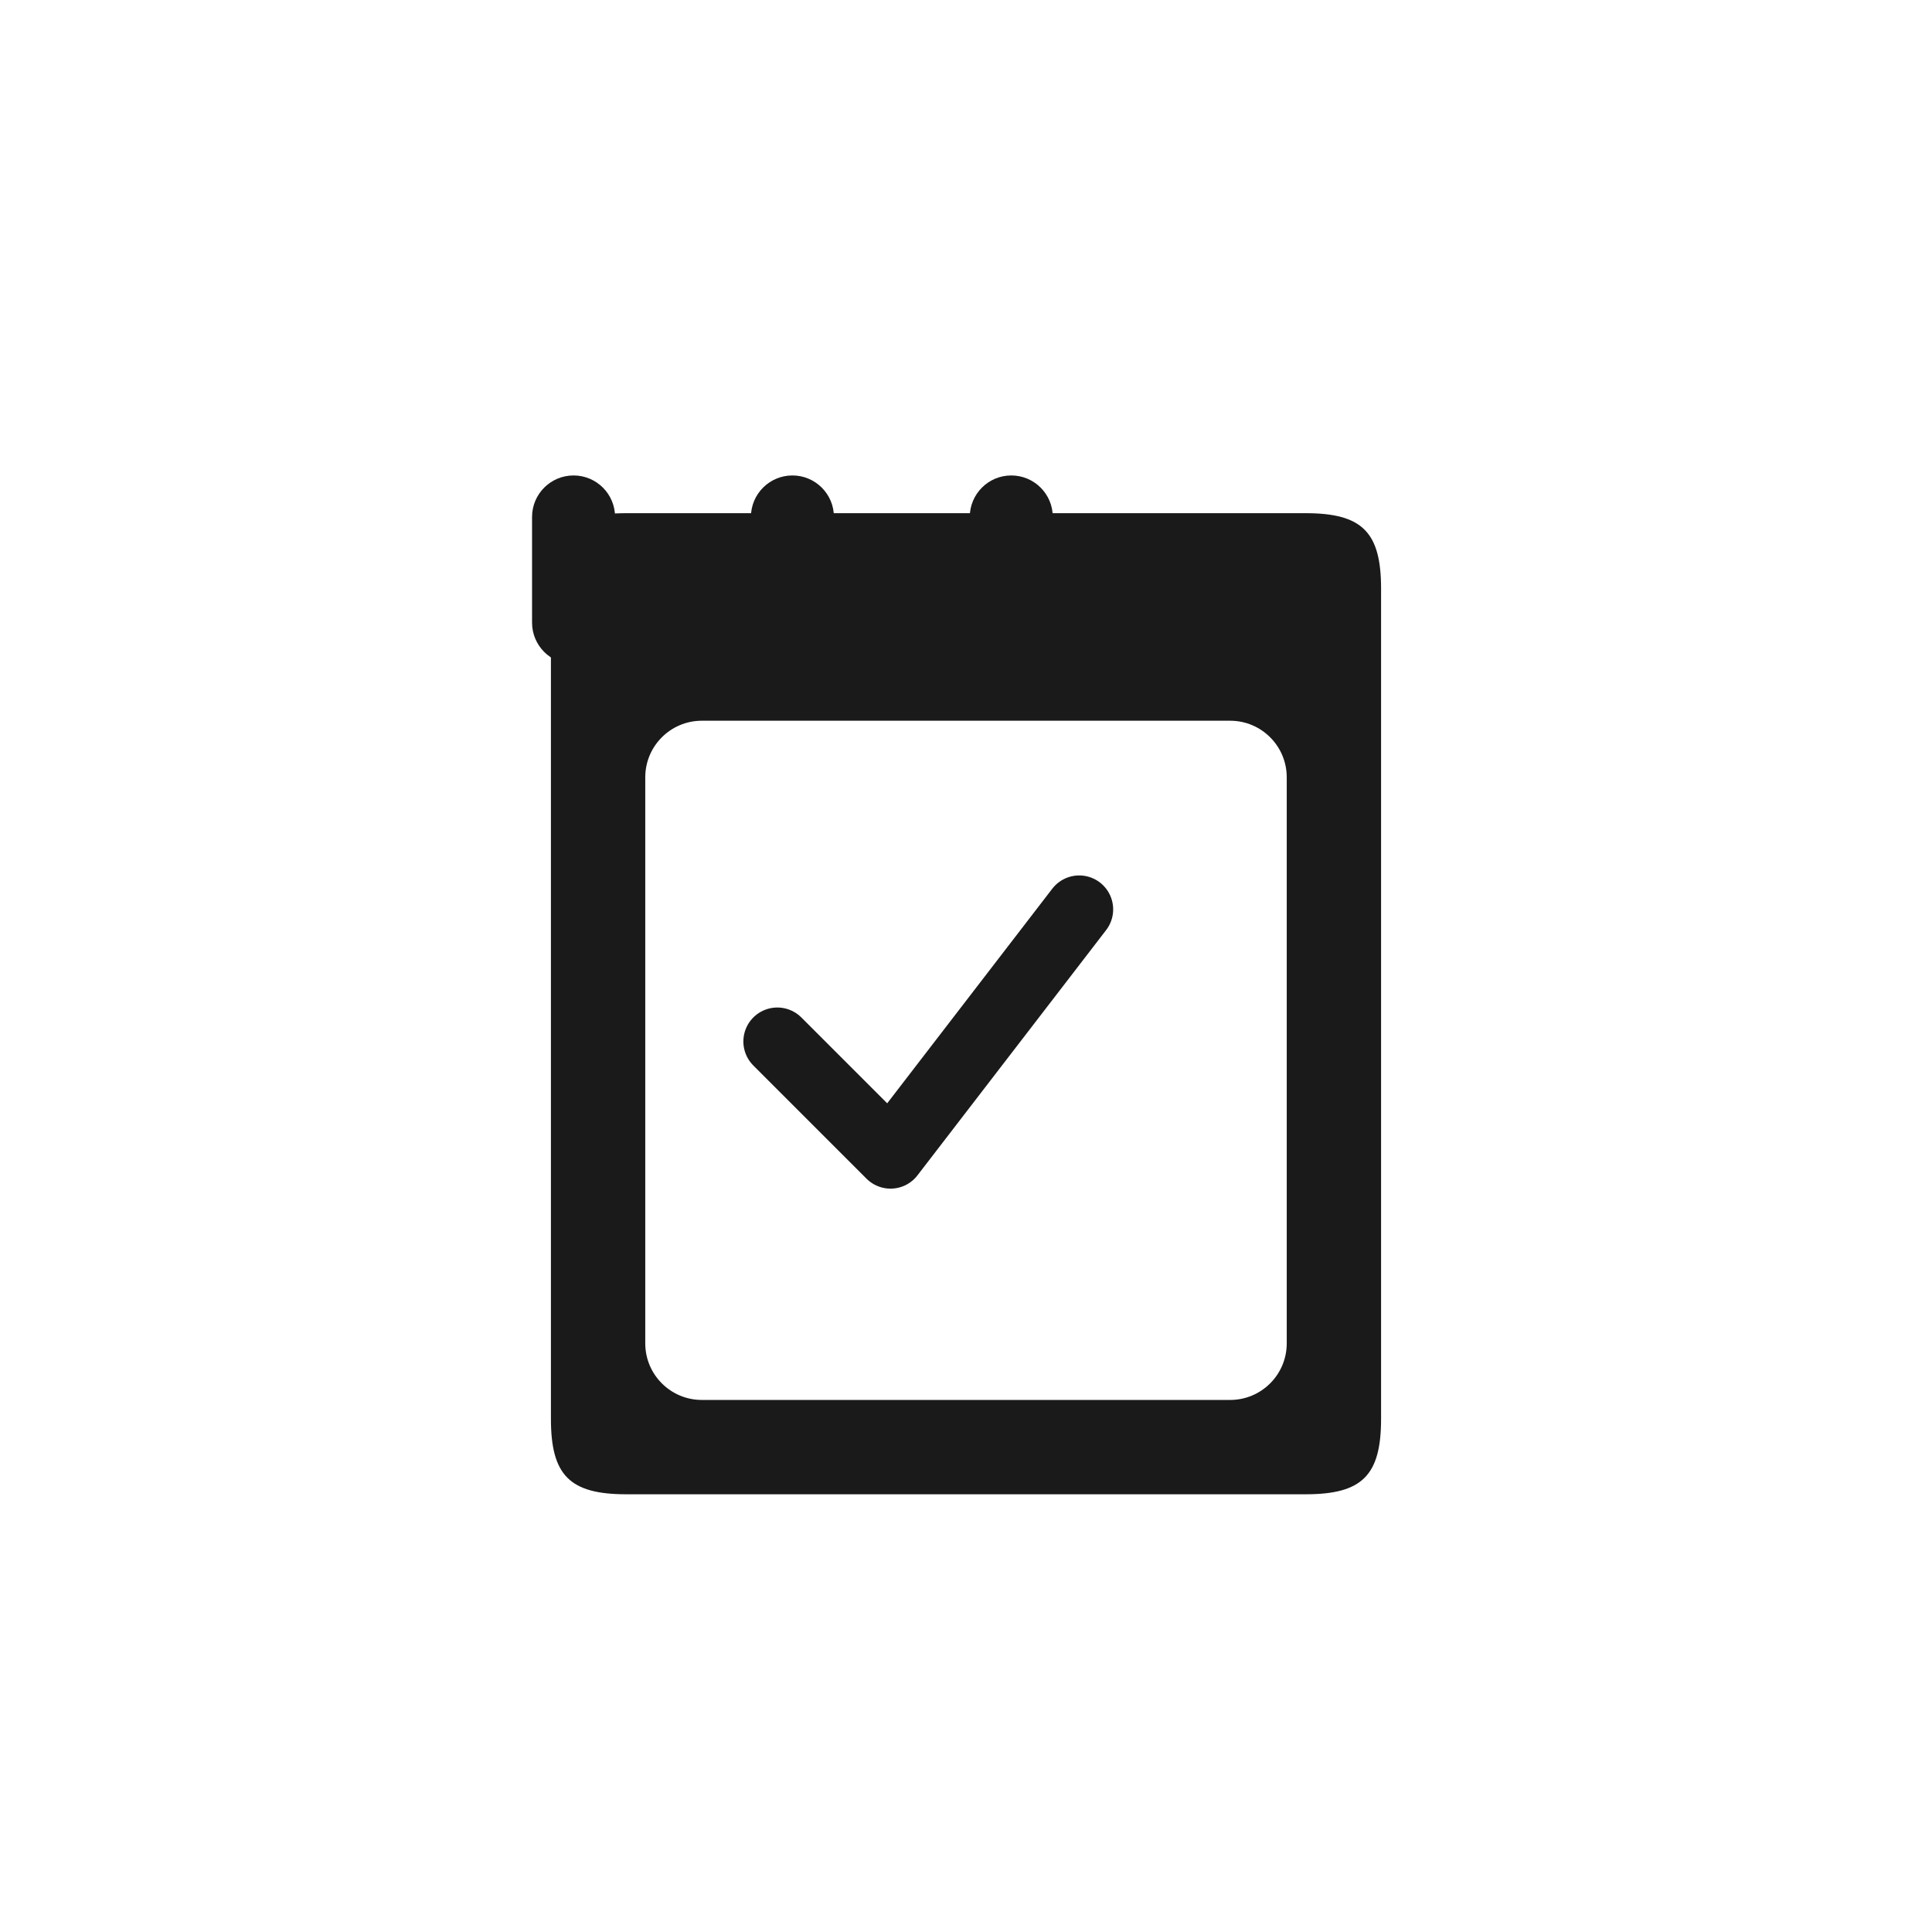
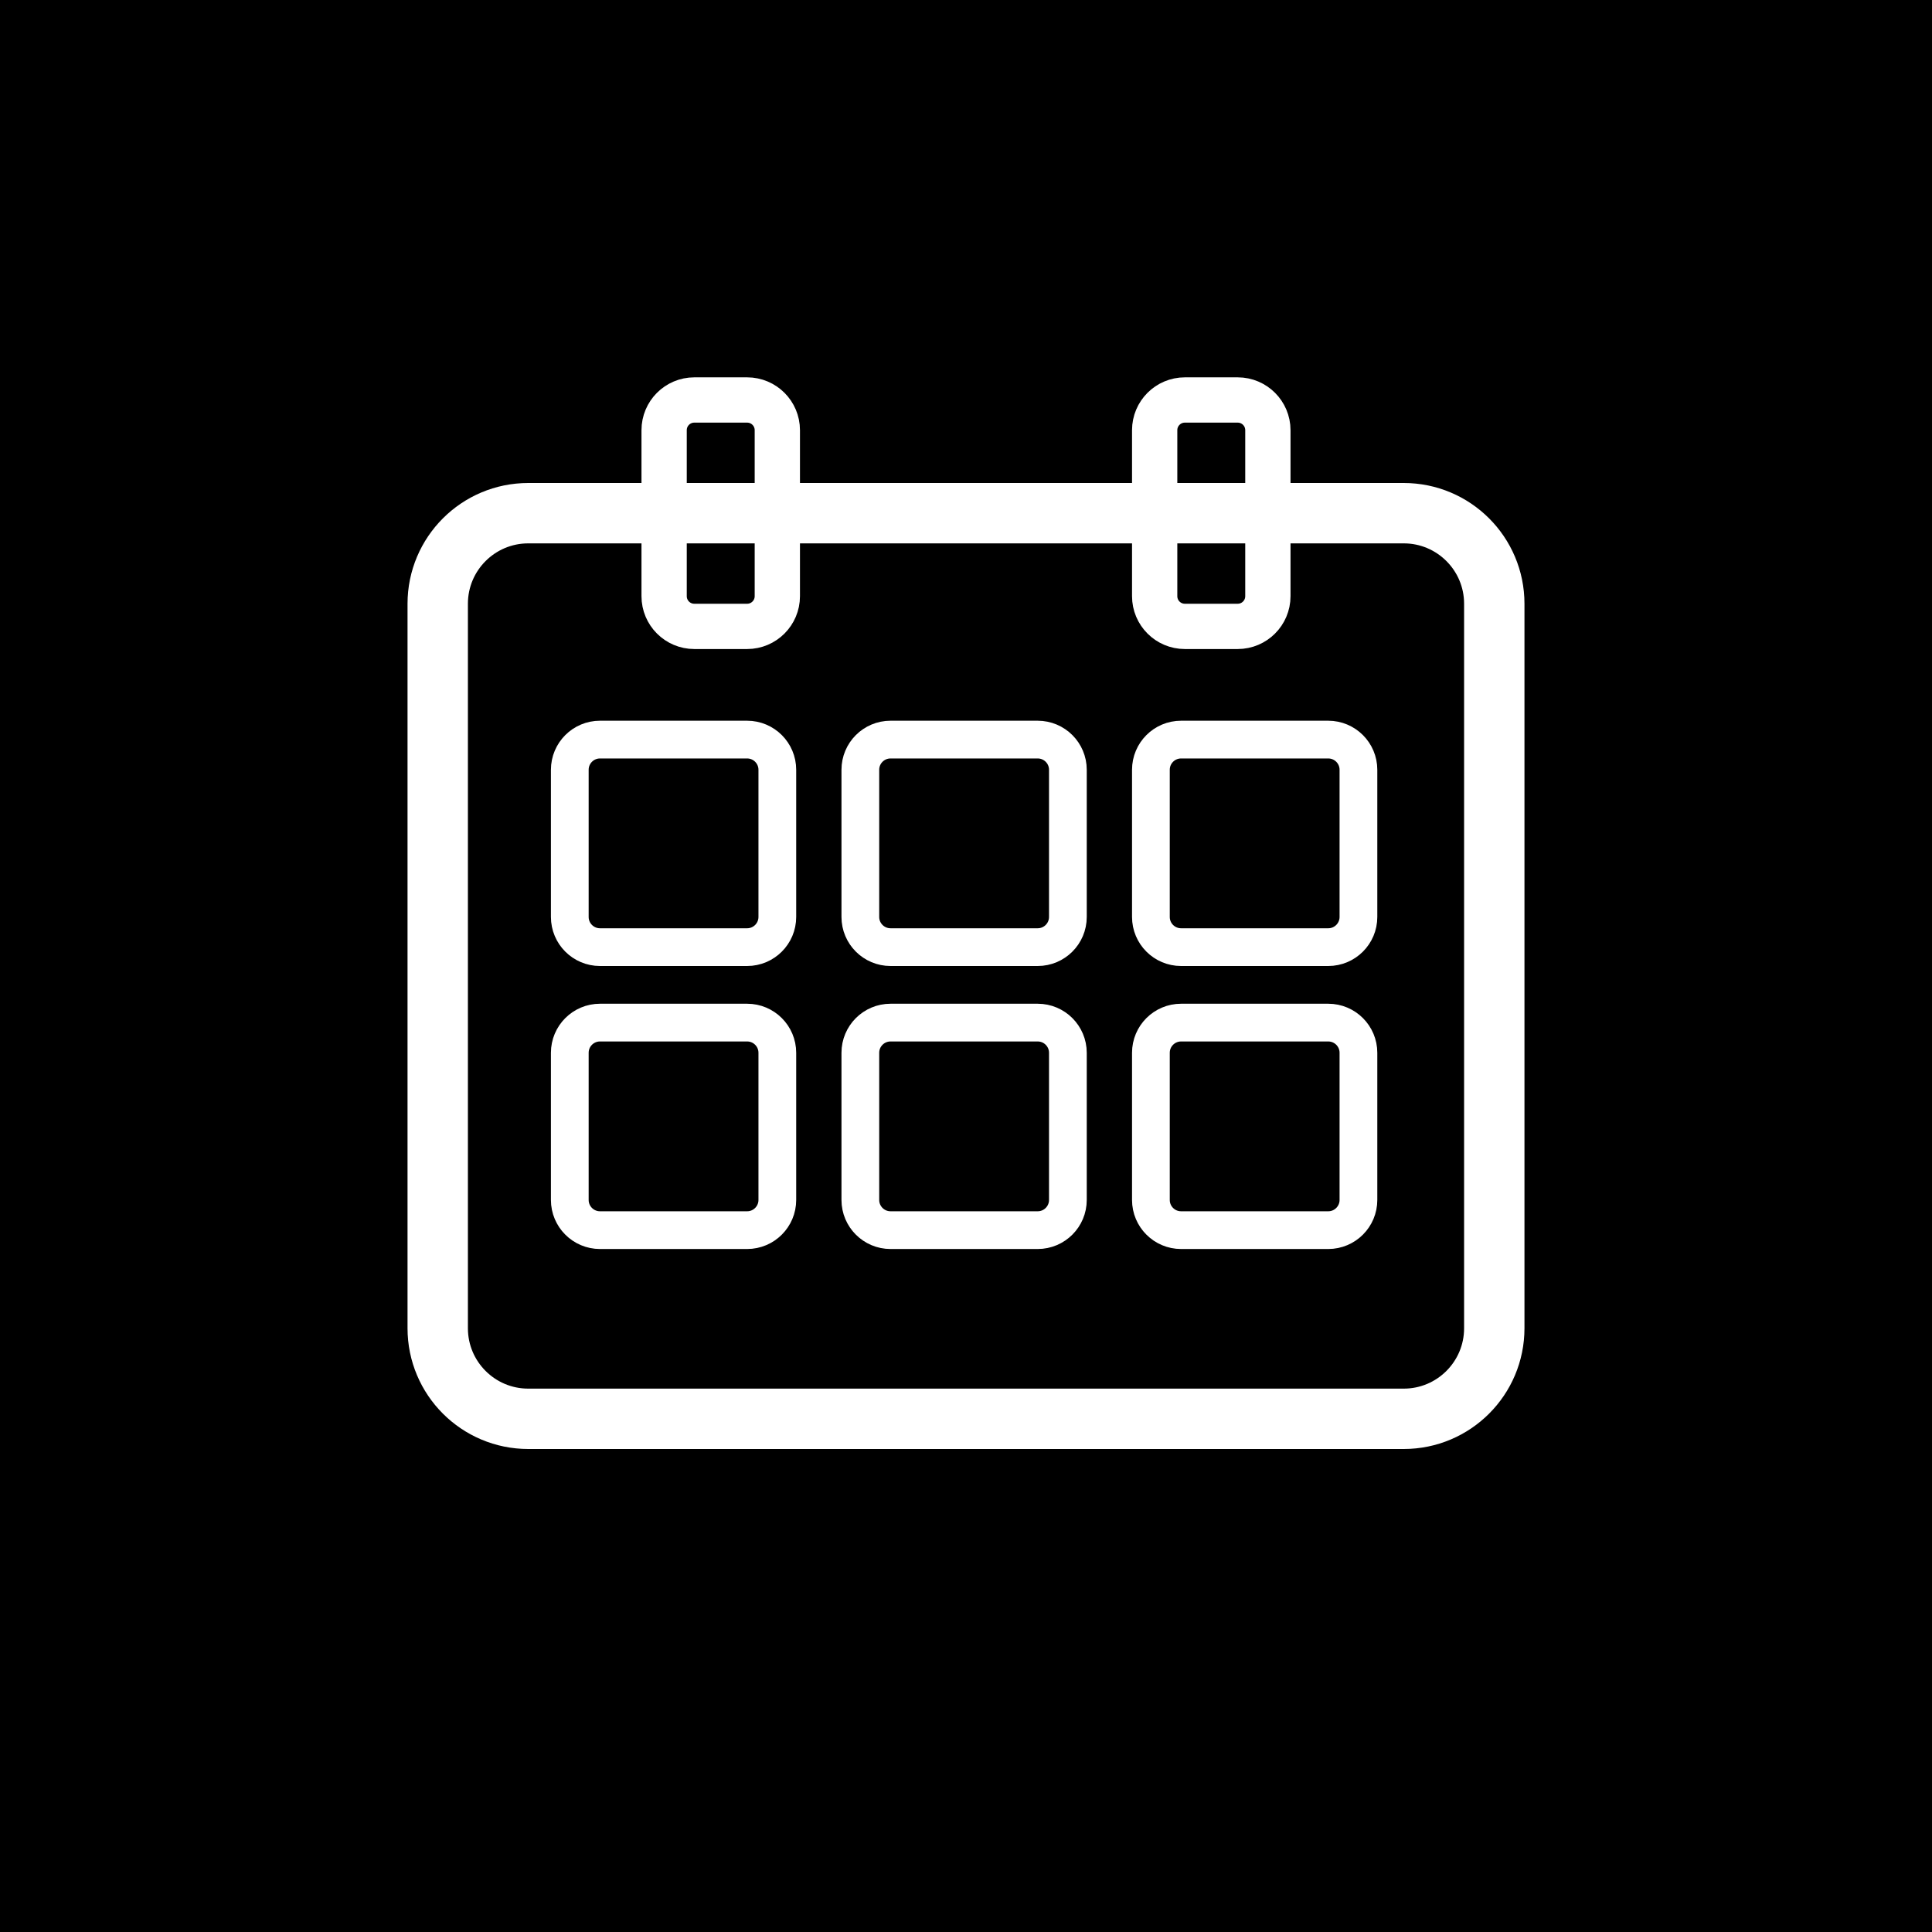
<svg xmlns="http://www.w3.org/2000/svg" width="512" height="512" viewBox="0 0 512 512" fill="none">
-   <rect width="512" height="512" fill="white" />
-   <g transform="translate(106, 126)">
-     <rect x="35" y="0" width="22" height="50" rx="11" fill="#1a1a1a" />
-     <rect x="93" y="0" width="22" height="50" rx="11" fill="#1a1a1a" />
-     <rect x="151" y="0" width="22" height="50" rx="11" fill="#1a1a1a" />
-     <path d="M 40 30 L 40 250 C 40 265 45 270 60 270 L 240 270 C 255 270 260 265 260 250 L 260 30 C 260 15 255 10 240 10 L 60 10 C 45 10 40 15 40 30 Z" fill="#1a1a1a" />
-     <rect x="65" y="65" width="170" height="180" rx="15" fill="white" />
-     <path d="M 100 150 L 130 180 L 180 115" stroke="#1a1a1a" stroke-width="18" stroke-linecap="round" stroke-linejoin="round" fill="none" />
+   <rect width="512" height="512" fill="#000000" />
+   <g transform="translate(96, 96)">
+     <rect x="20" y="40" width="280" height="240" rx="24" fill="none" stroke="white" stroke-width="16" />
+     <rect x="80" y="10" width="30" height="60" rx="8" fill="none" stroke="white" stroke-width="12" />
+     <rect x="210" y="10" width="30" height="60" rx="8" fill="none" stroke="white" stroke-width="12" />
+     <rect x="55" y="100" width="55" height="55" rx="8" fill="none" stroke="white" stroke-width="10" />
+     <rect x="132" y="100" width="55" height="55" rx="8" fill="none" stroke="white" stroke-width="10" />
+     <rect x="209" y="100" width="55" height="55" rx="8" fill="none" stroke="white" stroke-width="10" />
+     <rect x="55" y="175" width="55" height="55" rx="8" fill="none" stroke="white" stroke-width="10" />
+     <rect x="132" y="175" width="55" height="55" rx="8" fill="none" stroke="white" stroke-width="10" />
+     <rect x="209" y="175" width="55" height="55" rx="8" fill="none" stroke="white" stroke-width="10" />
  </g>
</svg>
